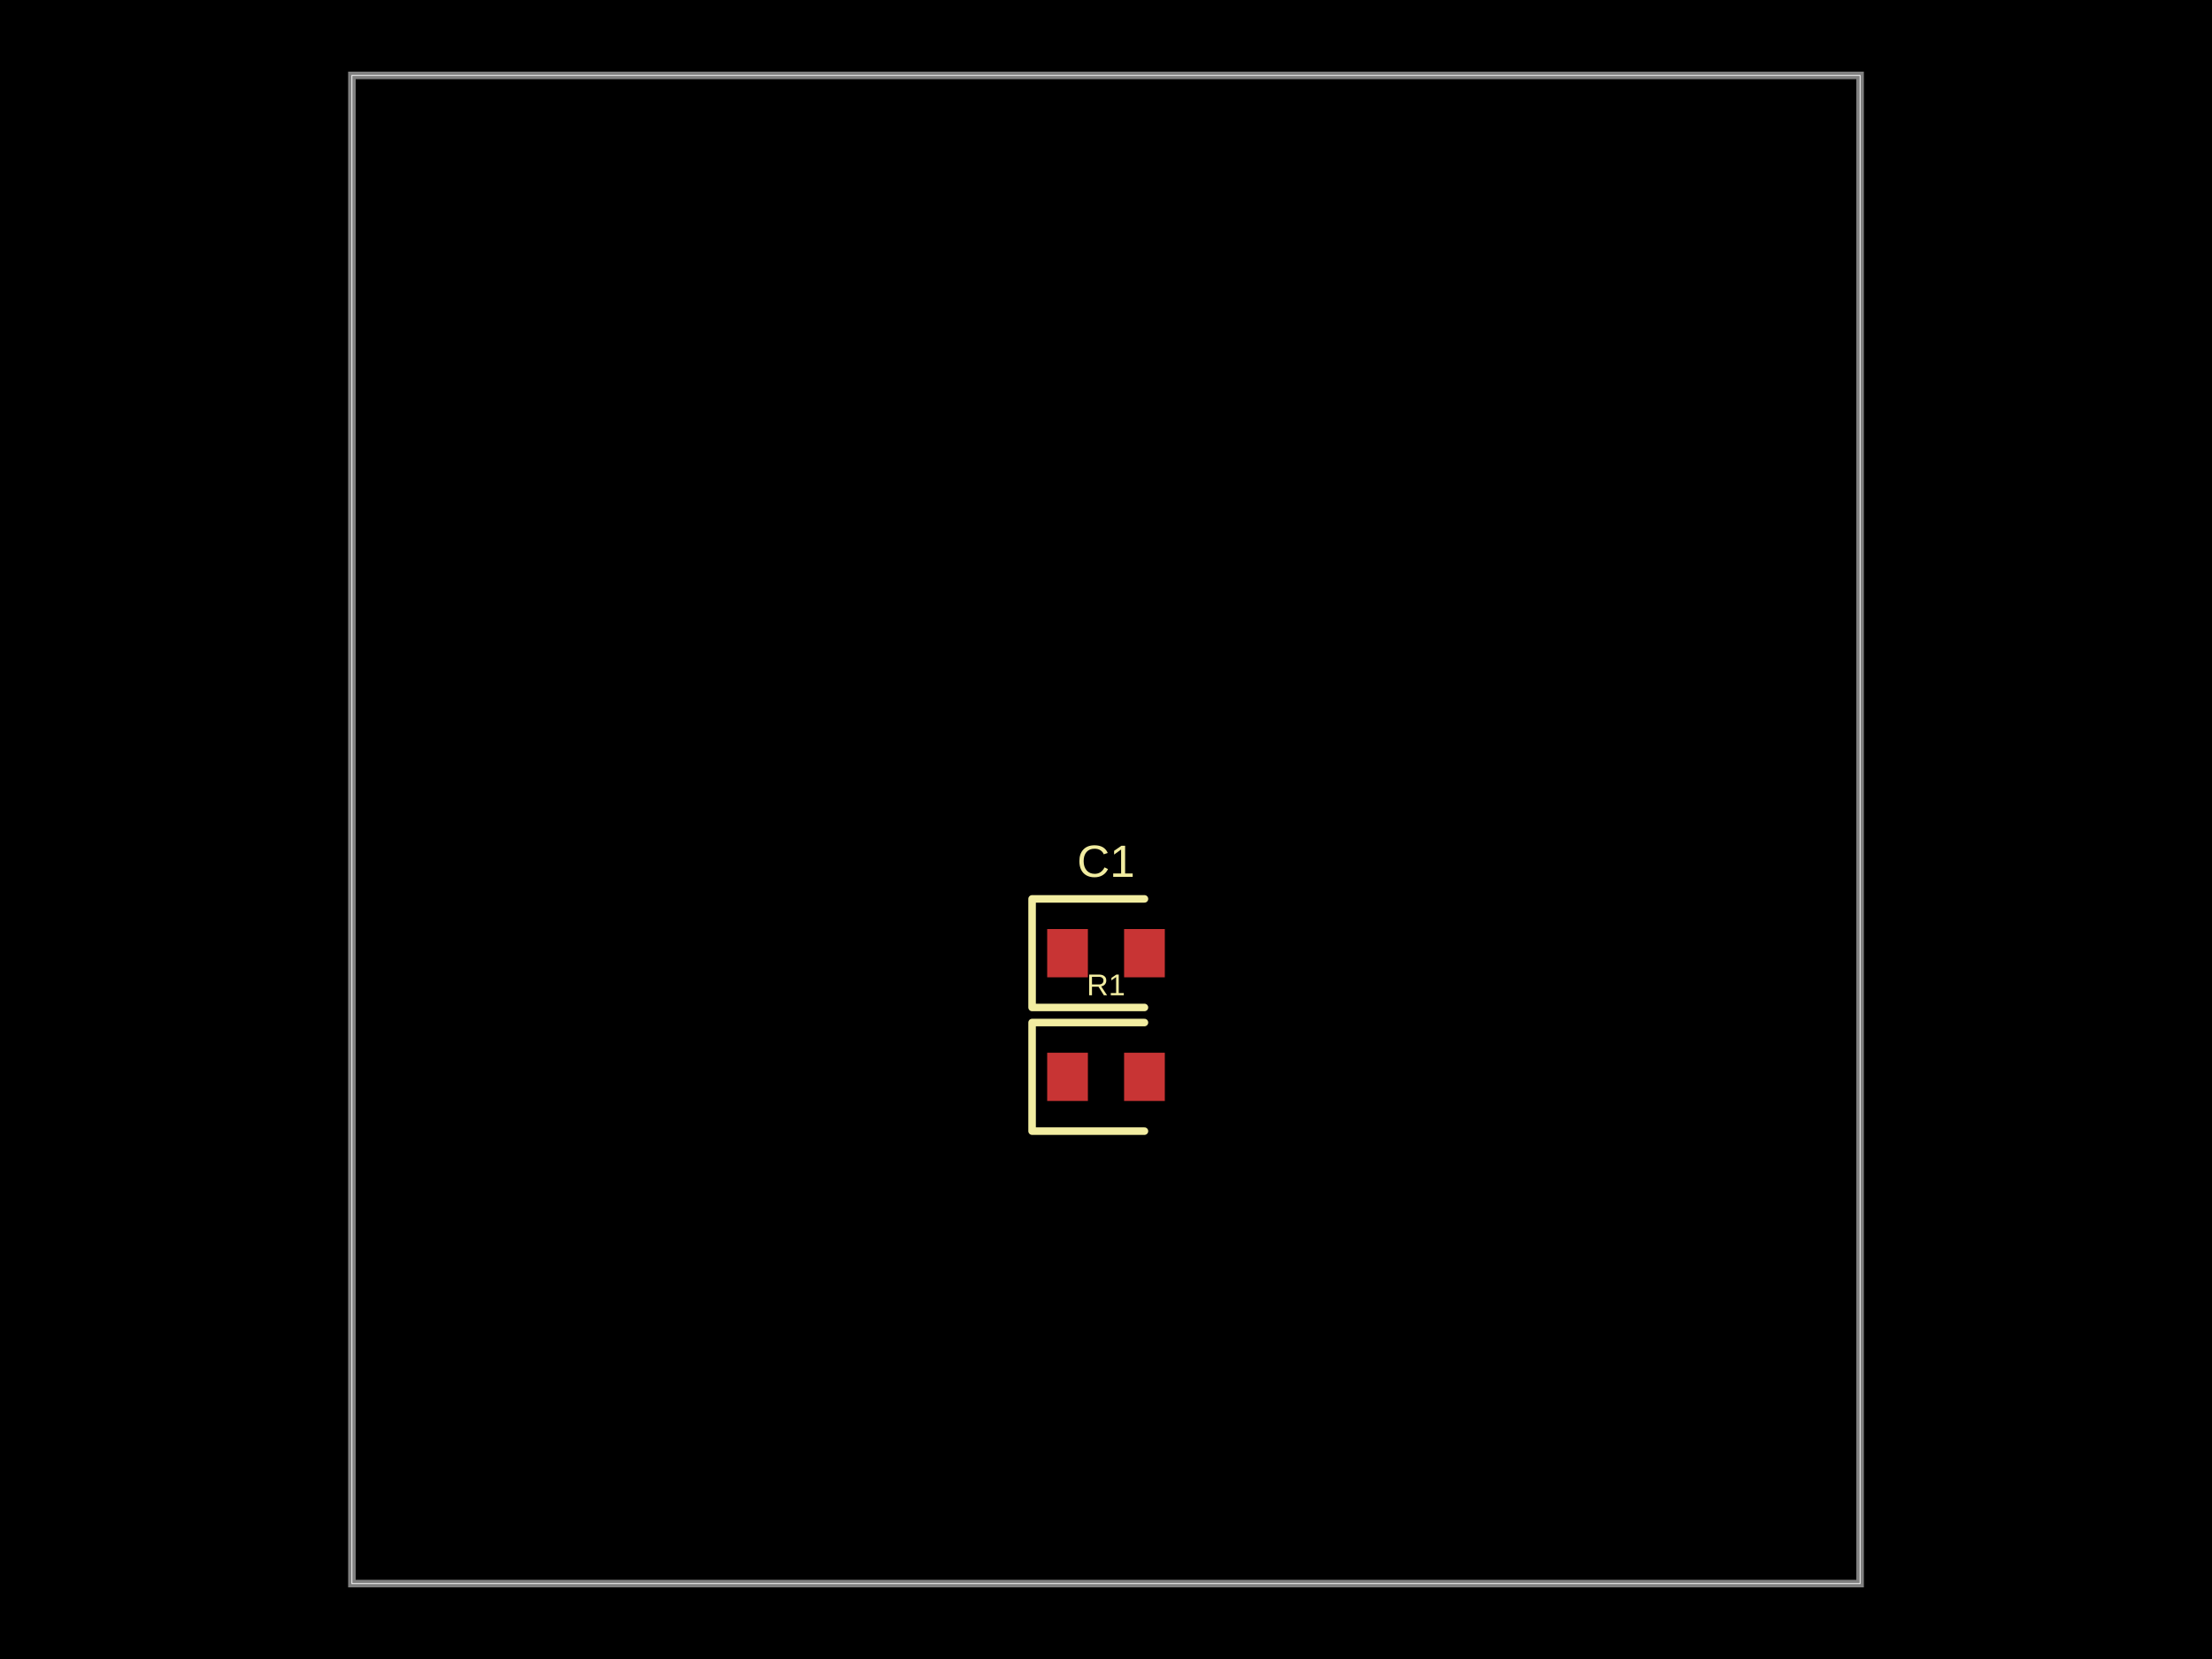
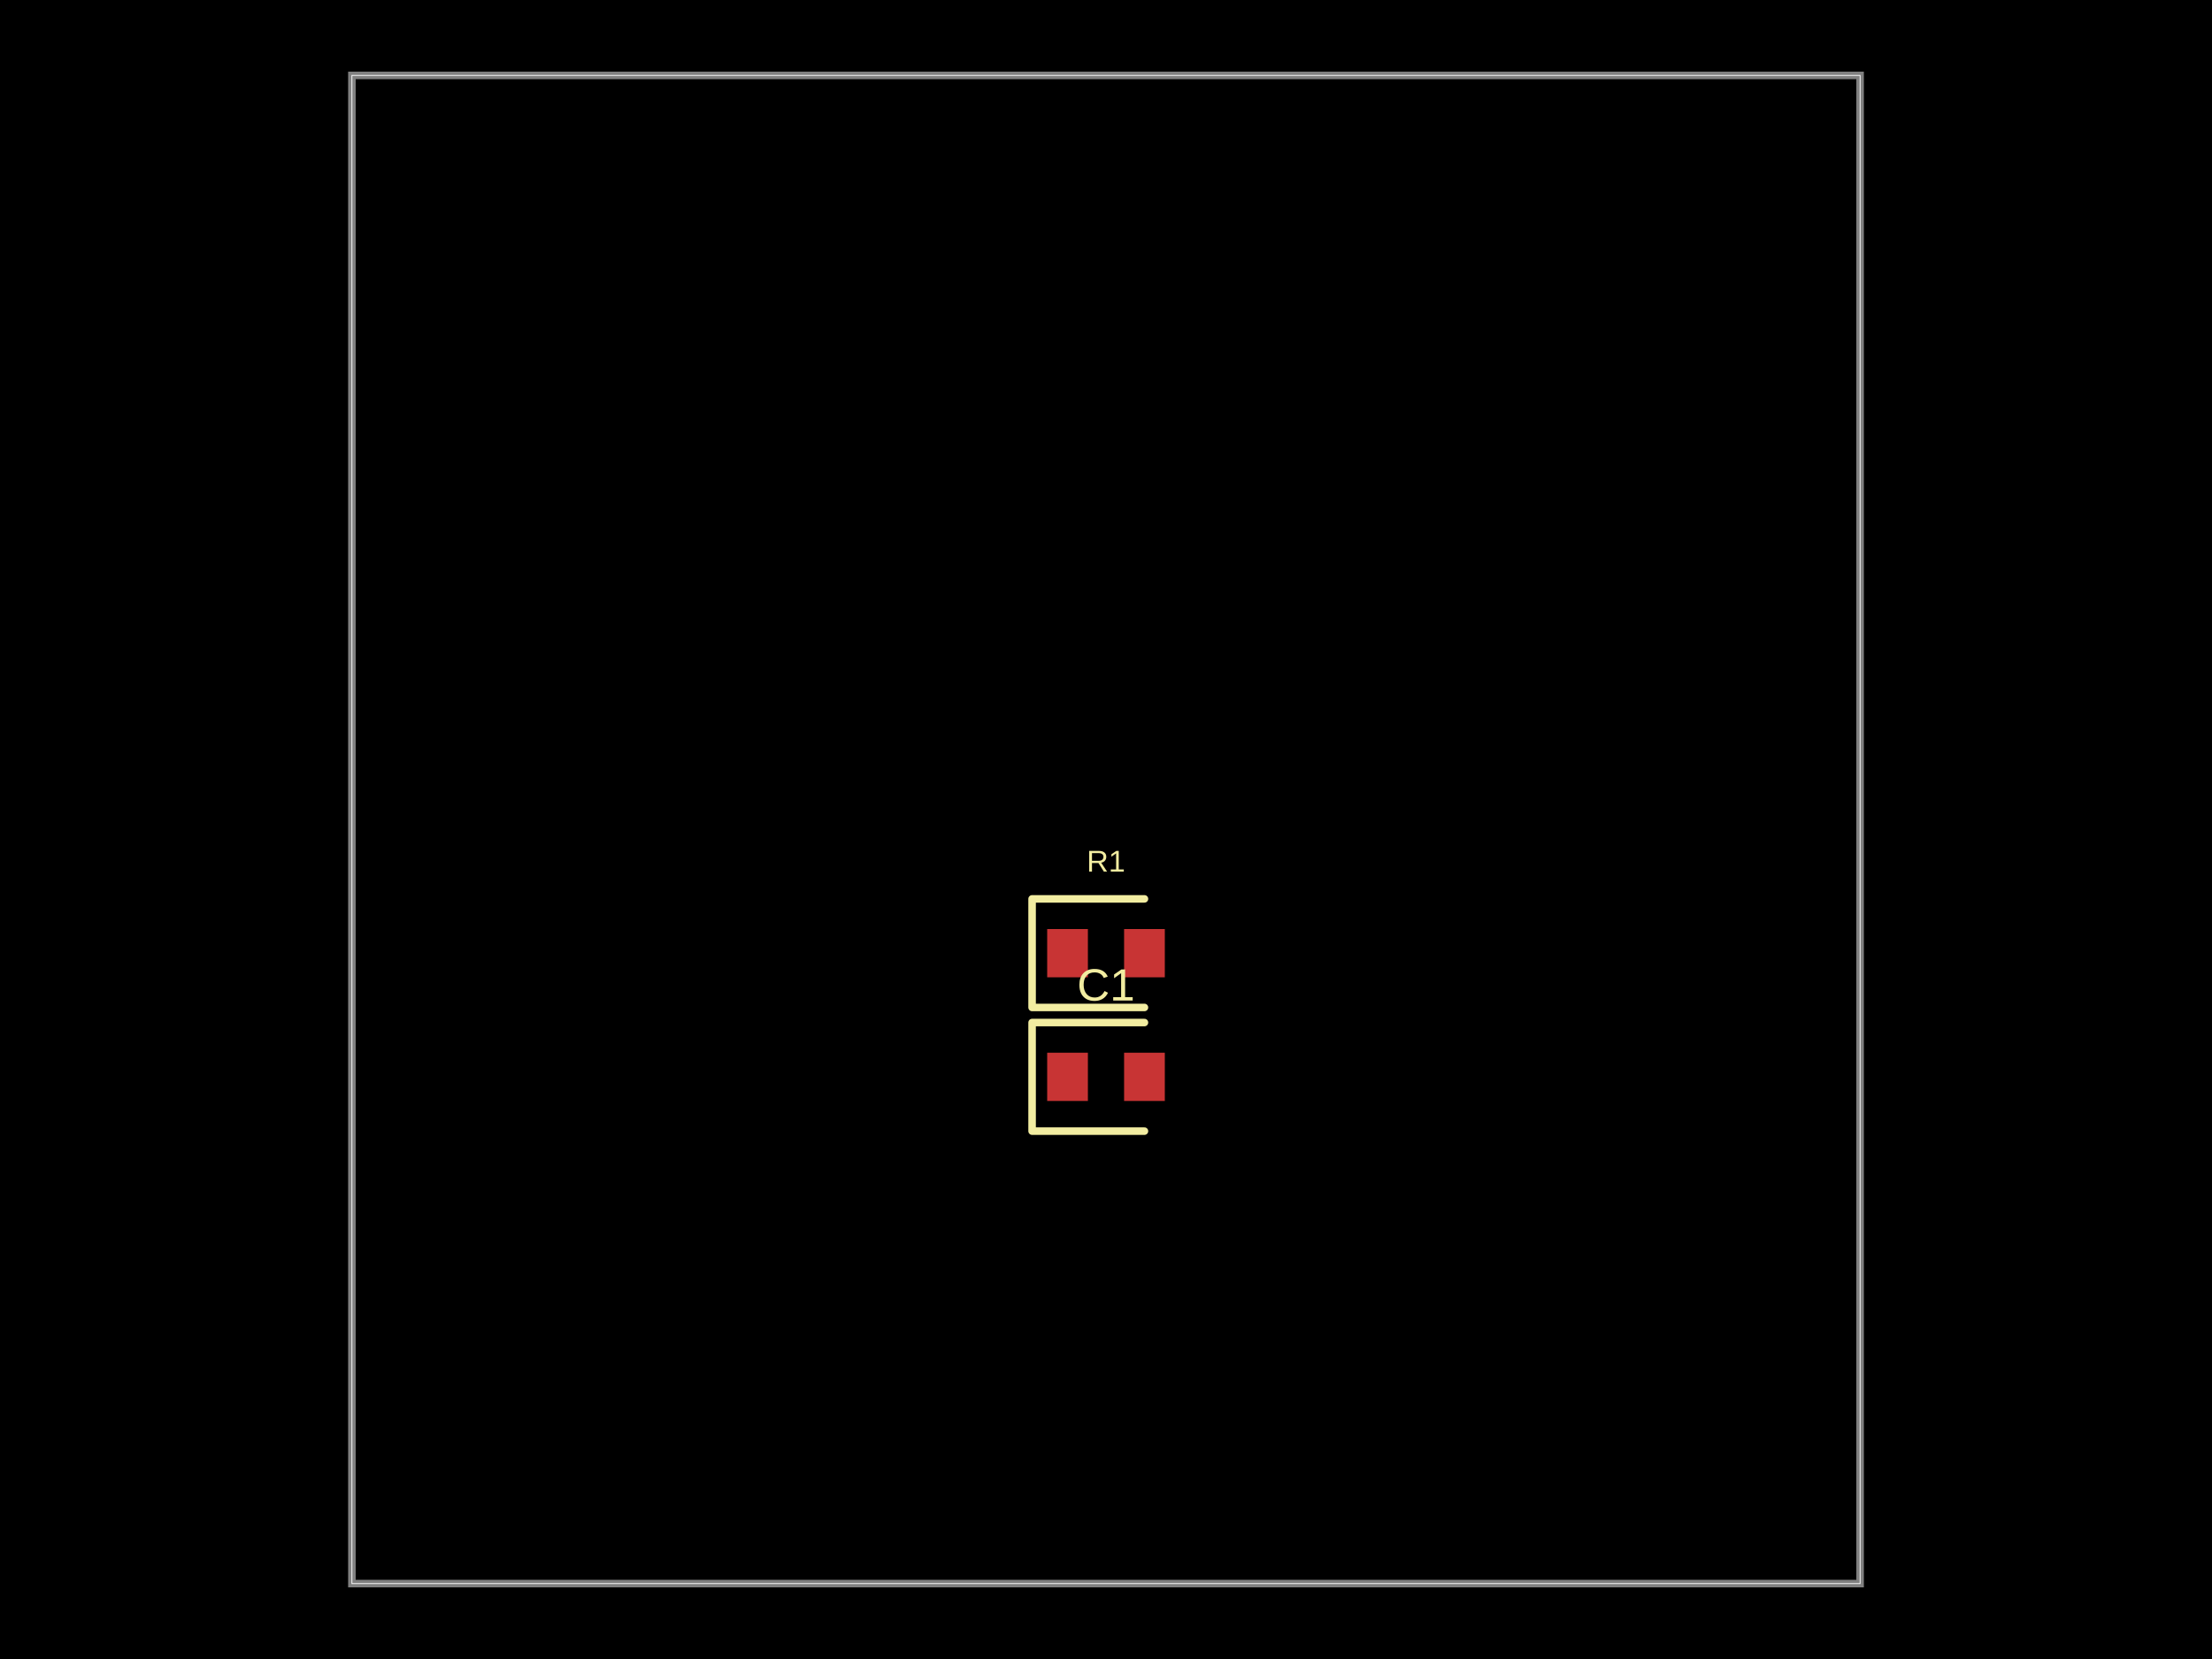
- <svg xmlns="http://www.w3.org/2000/svg" width="800" height="600" data-software-used-string="@tscircuit/core@0.0.919">
+ <svg xmlns="http://www.w3.org/2000/svg" width="800" height="600" data-software-used-string="@tscircuit/core@0.0.920">
  <style />
  <rect class="boundary" x="0" y="0" fill="#000" width="800" height="600" data-type="pcb_background" data-pcb-layer="global" />
  <rect class="pcb-boundary" fill="none" stroke="#fff" stroke-width="0.3" x="127.273" y="27.273" width="545.455" height="545.455" data-type="pcb_boundary" data-pcb-layer="global" />
  <path class="pcb-board" d="M 127.273 572.727 L 672.727 572.727 L 672.727 27.273 L 127.273 27.273 Z" fill="none" stroke="rgba(255, 255, 255, 0.5)" stroke-width="2.727" data-type="pcb_board" data-pcb-layer="board" />
+   <rect class="pcb-pad" fill="rgb(200, 52, 52)" x="378.727" y="380.727" width="14.727" height="17.455" data-type="pcb_smtpad" data-pcb-layer="top" />
+   <rect class="pcb-pad" fill="rgb(200, 52, 52)" x="406.545" y="380.727" width="14.727" height="17.455" data-type="pcb_smtpad" data-pcb-layer="top" />
  <rect class="pcb-pad" fill="rgb(200, 52, 52)" x="378.727" y="336" width="14.727" height="17.455" data-type="pcb_smtpad" data-pcb-layer="top" />
  <rect class="pcb-pad" fill="rgb(200, 52, 52)" x="406.545" y="336" width="14.727" height="17.455" data-type="pcb_smtpad" data-pcb-layer="top" />
-   <rect class="pcb-pad" fill="rgb(200, 52, 52)" x="378.727" y="380.727" width="14.727" height="17.455" data-type="pcb_smtpad" data-pcb-layer="top" />
-   <rect class="pcb-pad" fill="rgb(200, 52, 52)" x="406.545" y="380.727" width="14.727" height="17.455" data-type="pcb_smtpad" data-pcb-layer="top" />
-   <path class="pcb-silkscreen pcb-silkscreen-top" d="M 413.909 325.091 L 373.273 325.091 L 373.273 364.364 L 413.909 364.364" fill="none" stroke="#f2eda1" stroke-width="2.727" stroke-linecap="round" stroke-linejoin="round" data-pcb-component-id="pcb_component_0" data-pcb-silkscreen-path-id="pcb_silkscreen_path_0" data-type="pcb_silkscreen_path" data-pcb-layer="top" />
-   <text x="0" y="0" dx="0" dy="0" fill="#f2eda1" font-family="Arial, sans-serif" font-size="16.364" text-anchor="middle" dominant-baseline="central" transform="matrix(1,0,0,1,400,311.4545)" class="pcb-silkscreen-text pcb-silkscreen-top" data-pcb-silkscreen-text-id="pcb_component_0" stroke="none" data-type="pcb_silkscreen_text" data-pcb-layer="top">C1</text>
-   <path class="pcb-silkscreen pcb-silkscreen-top" d="M 413.909 369.818 L 373.273 369.818 L 373.273 409.091 L 413.909 409.091" fill="none" stroke="#f2eda1" stroke-width="2.727" stroke-linecap="round" stroke-linejoin="round" data-pcb-component-id="pcb_component_1" data-pcb-silkscreen-path-id="pcb_silkscreen_path_1" data-type="pcb_silkscreen_path" data-pcb-layer="top" />
-   <text x="0" y="0" dx="0" dy="0" fill="#f2eda1" font-family="Arial, sans-serif" font-size="10.909" text-anchor="middle" dominant-baseline="central" transform="matrix(1,0,0,1,400,356.1818)" class="pcb-silkscreen-text pcb-silkscreen-top" data-pcb-silkscreen-text-id="pcb_component_1" stroke="none" data-type="pcb_silkscreen_text" data-pcb-layer="top">R1</text>
+   <path class="pcb-silkscreen pcb-silkscreen-top" d="M 413.909 369.818 L 373.273 369.818 L 373.273 409.091 L 413.909 409.091" fill="none" stroke="#f2eda1" stroke-width="2.727" stroke-linecap="round" stroke-linejoin="round" data-pcb-component-id="pcb_component_0" data-pcb-silkscreen-path-id="pcb_silkscreen_path_0" data-type="pcb_silkscreen_path" data-pcb-layer="top" />
+   <text x="0" y="0" dx="0" dy="0" fill="#f2eda1" font-family="Arial, sans-serif" font-size="16.364" text-anchor="middle" dominant-baseline="central" transform="matrix(1,0,0,1,400,356.1818)" class="pcb-silkscreen-text pcb-silkscreen-top" data-pcb-silkscreen-text-id="pcb_component_0" stroke="none" data-type="pcb_silkscreen_text" data-pcb-layer="top">C1</text>
+   <path class="pcb-silkscreen pcb-silkscreen-top" d="M 413.909 325.091 L 373.273 325.091 L 373.273 364.364 L 413.909 364.364" fill="none" stroke="#f2eda1" stroke-width="2.727" stroke-linecap="round" stroke-linejoin="round" data-pcb-component-id="pcb_component_1" data-pcb-silkscreen-path-id="pcb_silkscreen_path_1" data-type="pcb_silkscreen_path" data-pcb-layer="top" />
+   <text x="0" y="0" dx="0" dy="0" fill="#f2eda1" font-family="Arial, sans-serif" font-size="10.909" text-anchor="middle" dominant-baseline="central" transform="matrix(1,0,0,1,400,311.4545)" class="pcb-silkscreen-text pcb-silkscreen-top" data-pcb-silkscreen-text-id="pcb_component_1" stroke="none" data-type="pcb_silkscreen_text" data-pcb-layer="top">R1</text>
</svg>
